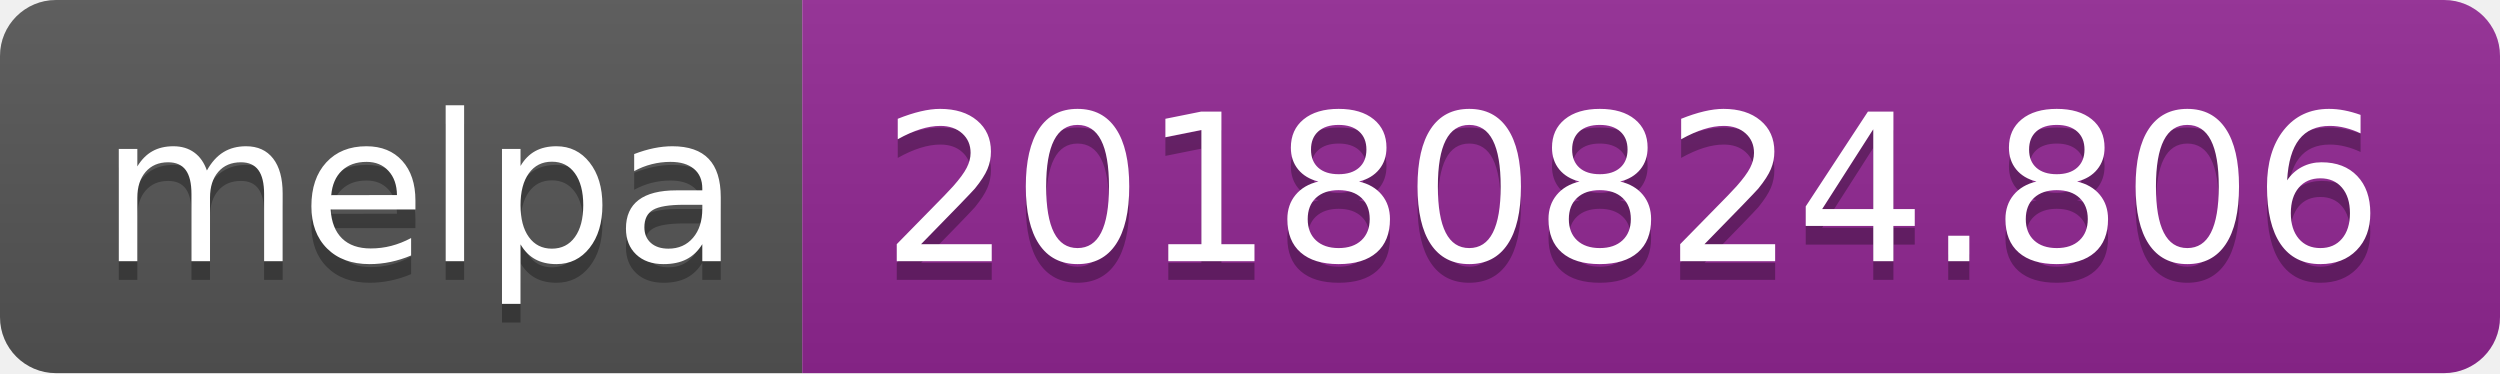
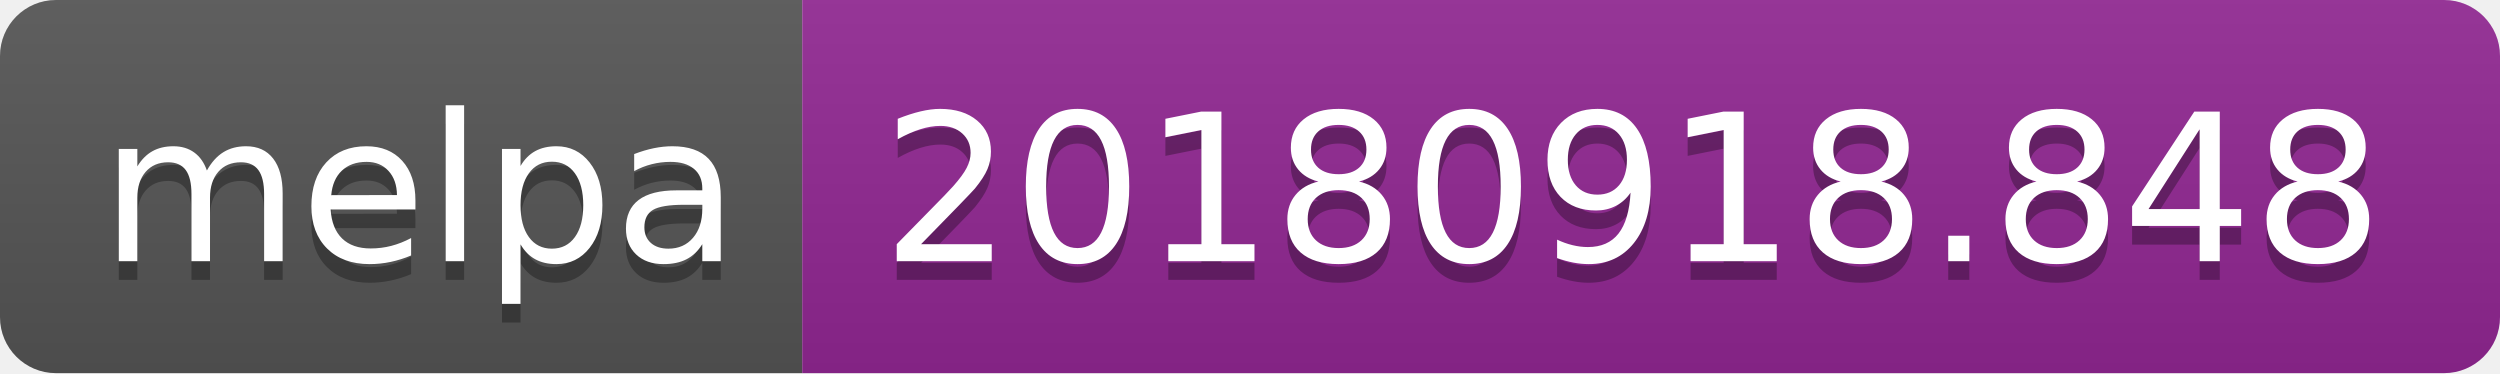
<svg xmlns="http://www.w3.org/2000/svg" width="134" height="20">
  <linearGradient id="b" x2="0" y2="100%">
    <stop offset="0" stop-color="#bbb" stop-opacity=".1" />
    <stop offset="1" stop-opacity=".1" />
  </linearGradient>
  <clipPath id="a">
    <rect width="134" height="20" rx="3" fill="#fff" />
  </clipPath>
  <g clip-path="url(#a)">
    <path fill="#555" d="M0 0h43v20H0z" />
    <path fill="#922793" d="M43 0h91v20H43z" />
    <path fill="url(#b)" d="M0 0h134v20H0z" />
  </g>
  <g fill="#fff" text-anchor="middle" font-family="DejaVu Sans,Verdana,Geneva,sans-serif" font-size="110">
    <text x="225" y="150" fill="#010101" fill-opacity=".3" transform="scale(.1)" textLength="330">melpa</text>
    <text x="225" y="140" transform="scale(.1)" textLength="330">melpa</text>
-     <text x="875" y="150" fill="#010101" fill-opacity=".3" transform="scale(.1)" textLength="810">20180824.806</text>
-     <text x="875" y="140" transform="scale(.1)" textLength="810">20180824.806</text>
+     <text x="875" y="150" fill="#010101" fill-opacity=".3" transform="scale(.1)" textLength="810">20180918.848</text>
+     <text x="875" y="140" transform="scale(.1)" textLength="810">20180918.848</text>
  </g>
</svg>
